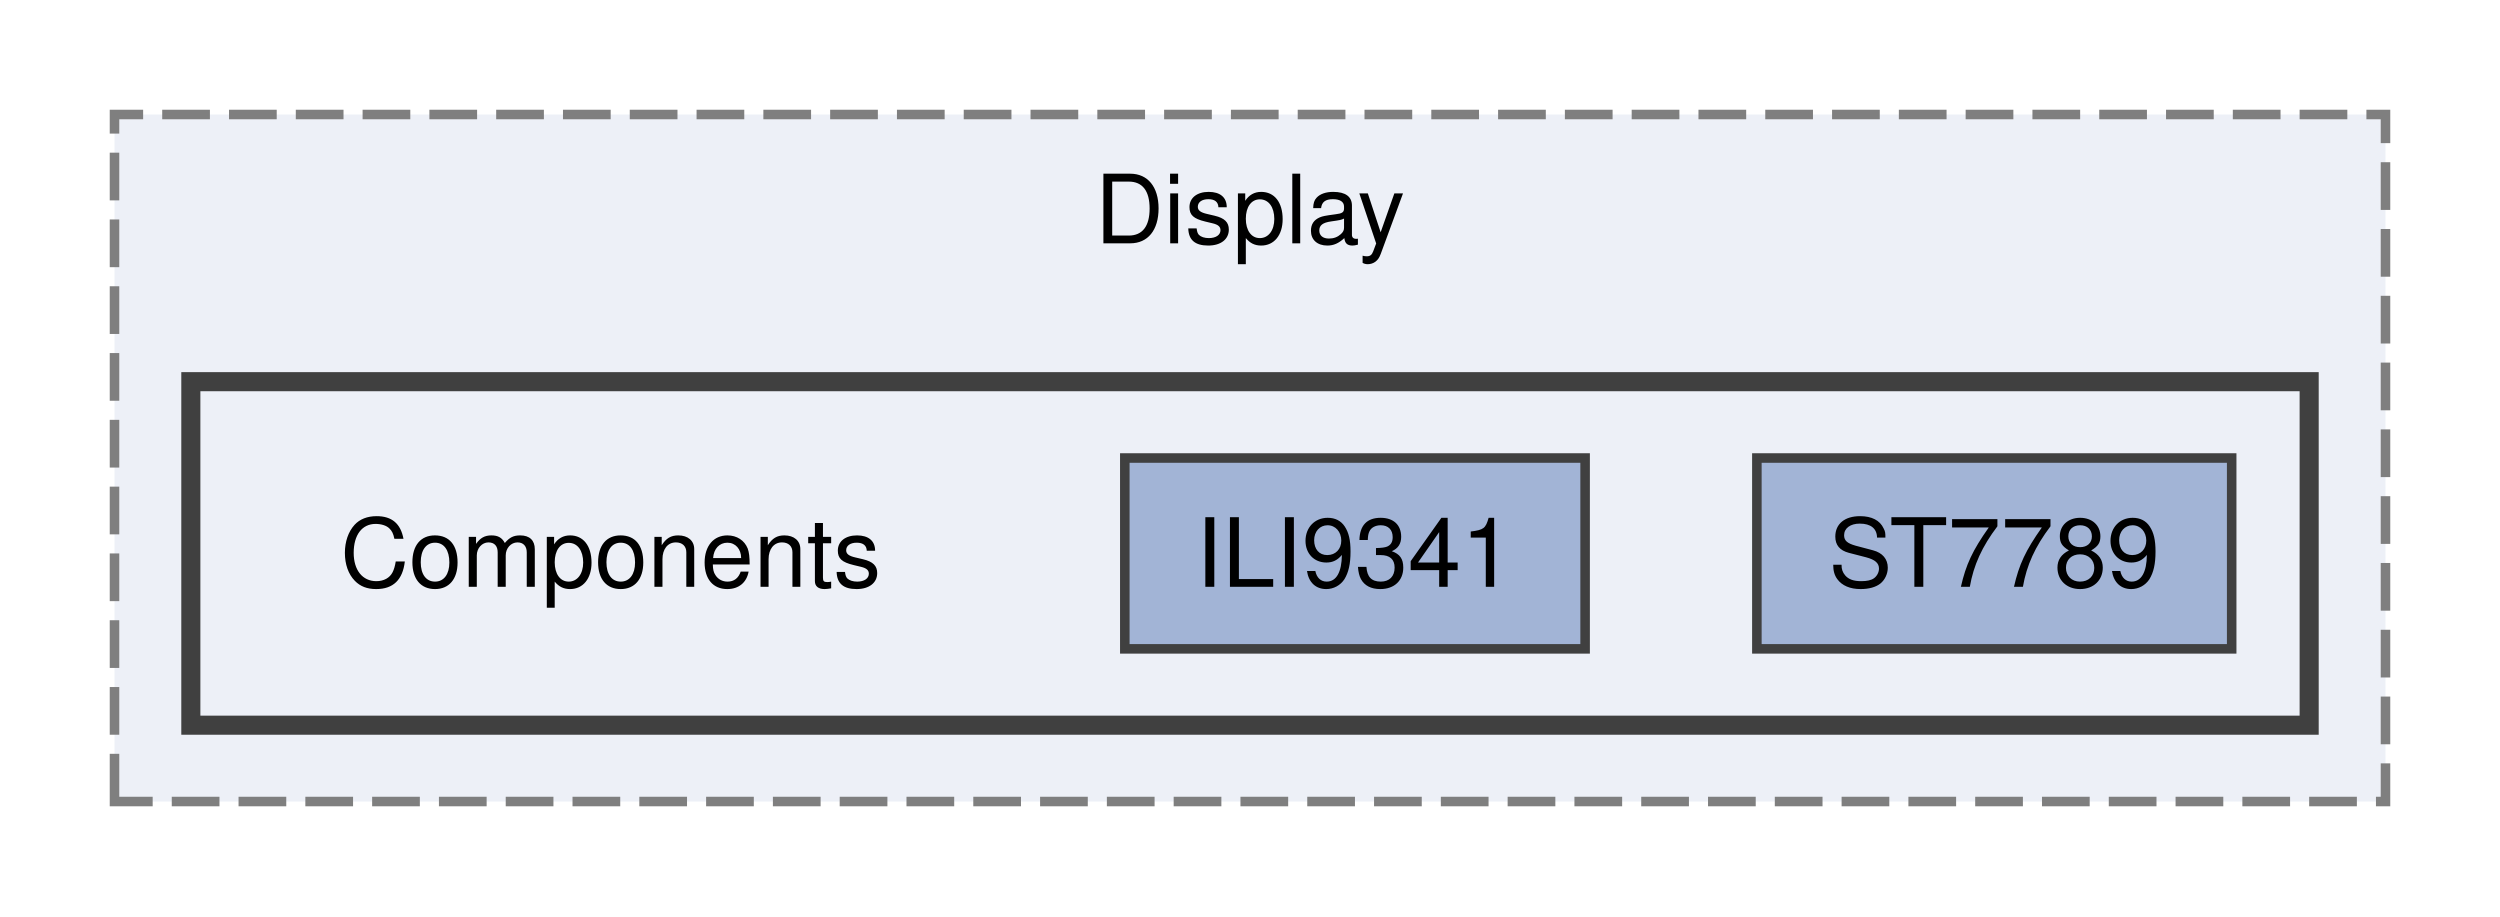
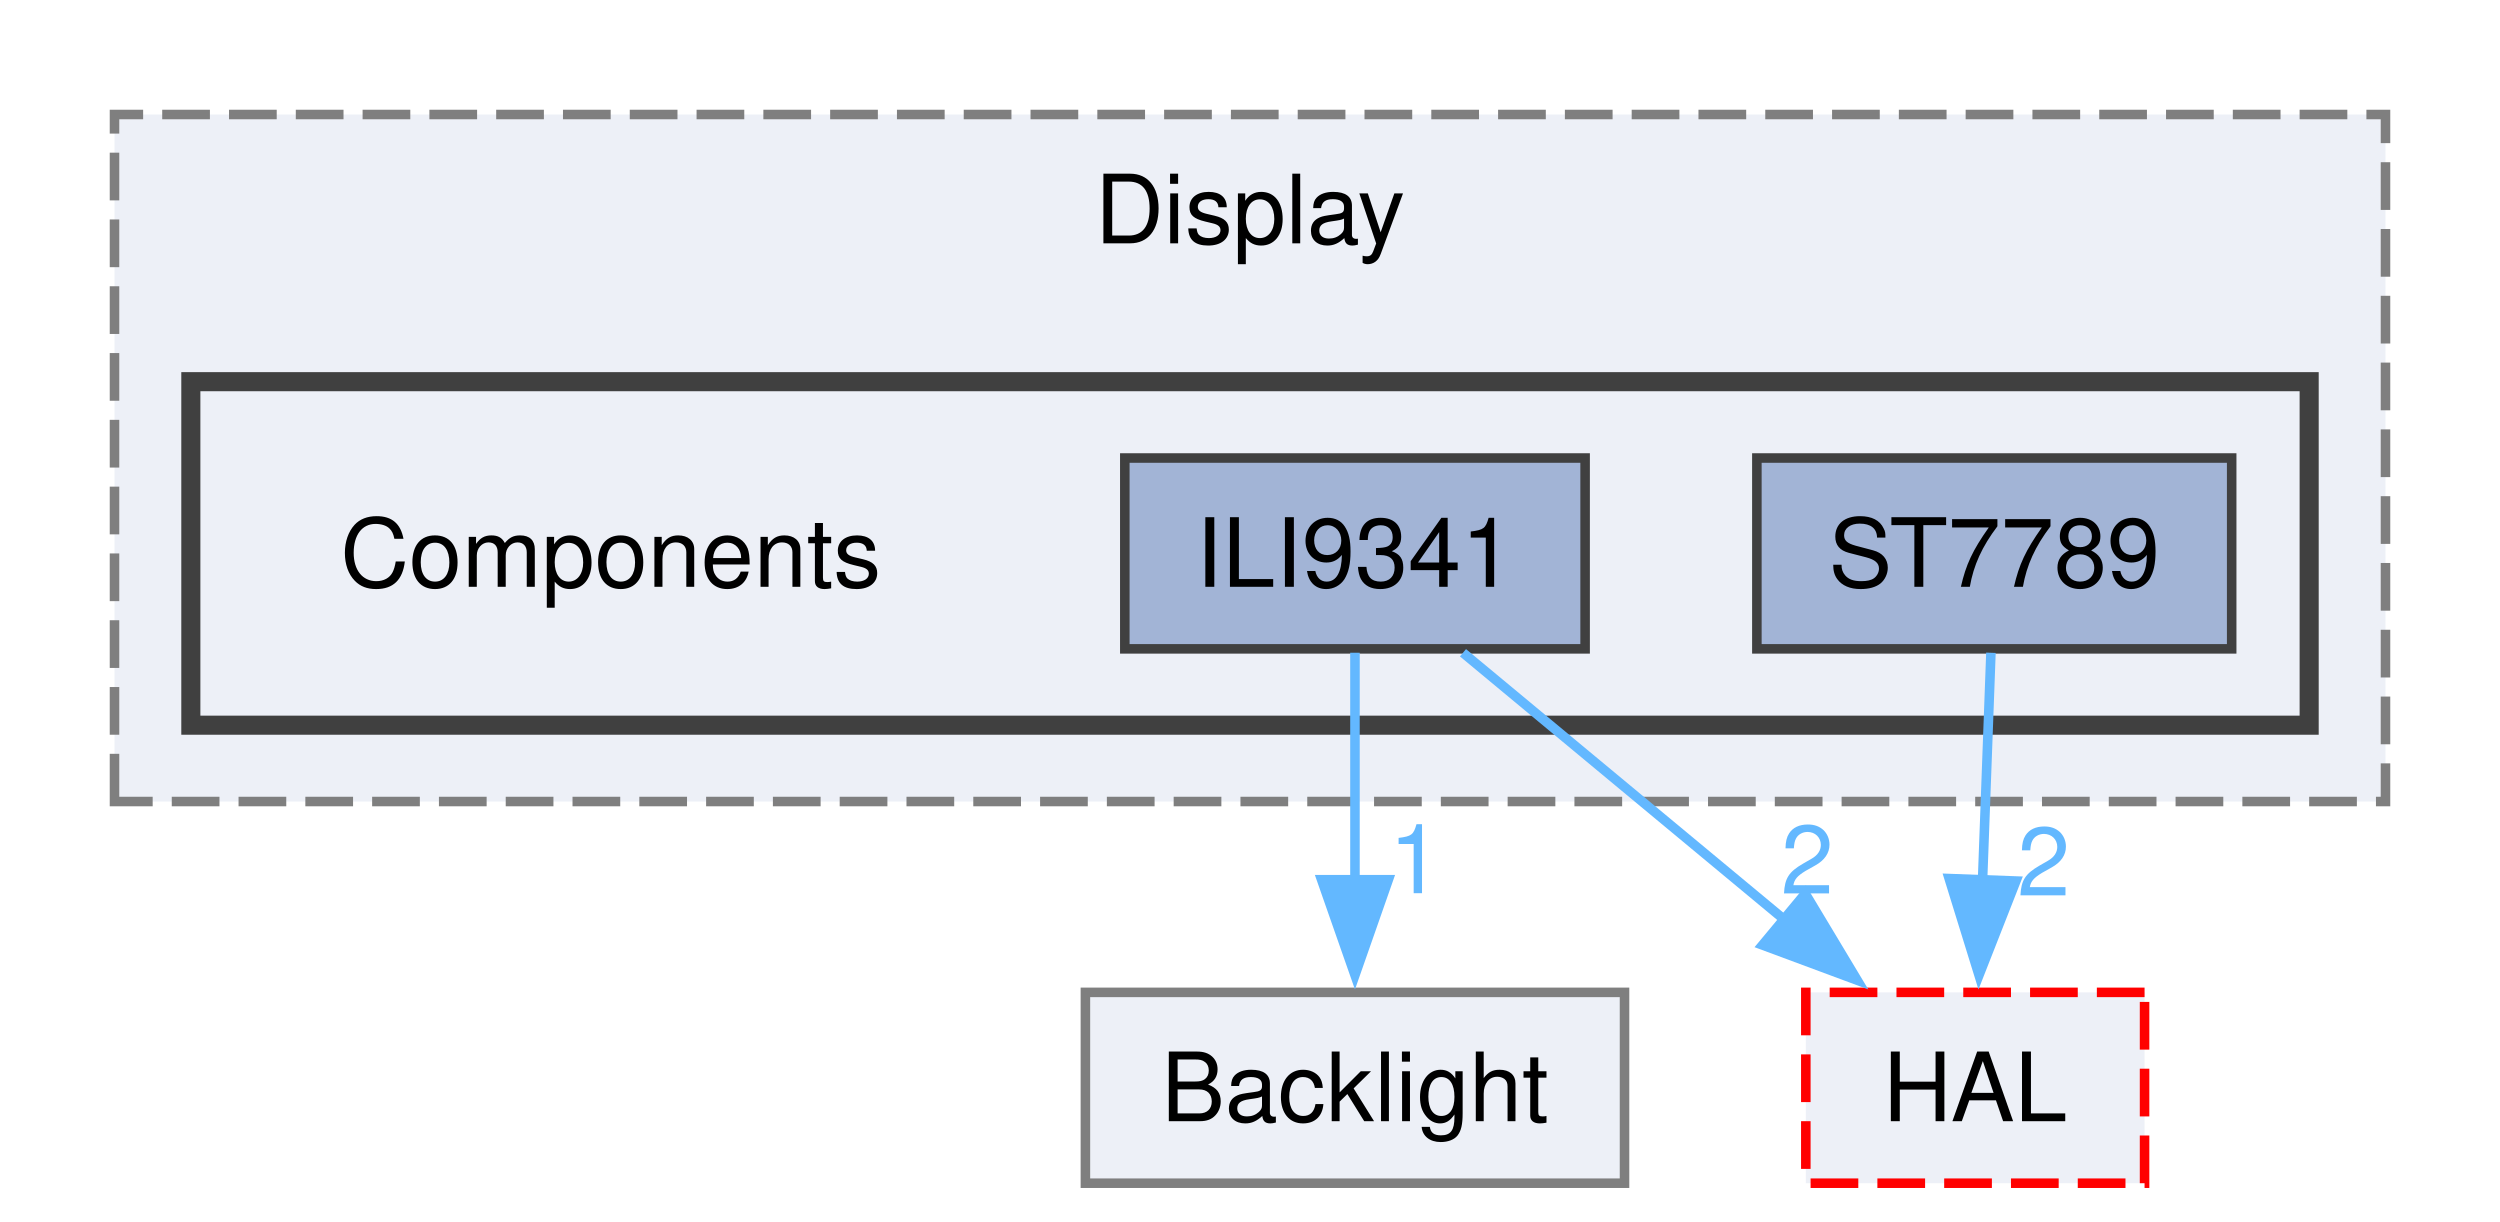
- <svg xmlns="http://www.w3.org/2000/svg" xmlns:xlink="http://www.w3.org/1999/xlink" width="262pt" height="96pt" viewBox="0.00 0.00 262.00 96.00">
-   <g id="graph0" class="graph" transform="scale(1 1) rotate(0) translate(4 92)">
+ <svg xmlns="http://www.w3.org/2000/svg" xmlns:xlink="http://www.w3.org/1999/xlink" width="262pt" height="128pt" viewBox="0.00 0.00 262.00 128.00">
+   <g id="graph0" class="graph" transform="scale(1 1) rotate(0) translate(4 124)">
    <g id="clust1" class="cluster">
      <g id="a_clust1">
        <a xlink:href="dir_82956f2c3160ec55172475b2aeab89f5.html" target="_top" xlink:title="Display">
-           <polygon fill="#edf0f7" stroke="#7f7f7f" stroke-dasharray="5,2" points="8,-8 8,-80 246,-80 246,-8 8,-8" />
-           <text xml:space="preserve" text-anchor="middle" x="127" y="-66.5" font-family="Helvetica,sans-Serif" font-size="10.00">Display</text>
+           <polygon fill="#edf0f7" stroke="#7f7f7f" stroke-dasharray="5,2" points="8,-40 8,-112 246,-112 246,-40 8,-40" />
+           <text xml:space="preserve" text-anchor="middle" x="127" y="-98.5" font-family="Helvetica,sans-Serif" font-size="10.00">Display</text>
        </a>
      </g>
    </g>
    <g id="clust2" class="cluster">
      <g id="a_clust2">
        <a xlink:href="dir_f8e7e812b540c842bcc2554ebf95a244.html" target="_top">
-           <polygon fill="#edf0f7" stroke="#404040" stroke-width="2" points="16,-16 16,-52 238,-52 238,-16 16,-16" />
+           <polygon fill="#edf0f7" stroke="#404040" stroke-width="2" points="16,-48 16,-84 238,-84 238,-48 16,-48" />
        </a>
      </g>
    </g>
    <g id="node1" class="node">
-       <text xml:space="preserve" text-anchor="middle" x="60" y="-30.5" font-family="Helvetica,sans-Serif" font-size="10.00">Components</text>
+       <text xml:space="preserve" text-anchor="middle" x="60" y="-62.5" font-family="Helvetica,sans-Serif" font-size="10.00">Components</text>
    </g>
    <g id="node2" class="node">
      <g id="a_node2">
        <a xlink:href="dir_bde873b4aad234ca3c11d8afeb732e93.html" target="_top" xlink:title="ILI9341">
-           <polygon fill="#a2b4d6" stroke="#404040" points="162.12,-44 113.88,-44 113.88,-24 162.12,-24 162.12,-44" />
-           <text xml:space="preserve" text-anchor="middle" x="138" y="-30.5" font-family="Helvetica,sans-Serif" font-size="10.00">ILI9341</text>
+           <polygon fill="#a2b4d6" stroke="#404040" points="162.12,-76 113.88,-76 113.88,-56 162.12,-56 162.12,-76" />
+           <text xml:space="preserve" text-anchor="middle" x="138" y="-62.5" font-family="Helvetica,sans-Serif" font-size="10.00">ILI9341</text>
+         </a>
+       </g>
+     </g>
+     <g id="node4" class="node">
+       <g id="a_node4">
+         <a xlink:href="dir_af98c21c85a4b7d3c5a1f89066824106.html" target="_top" xlink:title="Backlight">
+           <polygon fill="#edf0f7" stroke="#7f7f7f" points="166.25,-20 109.75,-20 109.75,0 166.25,0 166.25,-20" />
+           <text xml:space="preserve" text-anchor="middle" x="138" y="-6.5" font-family="Helvetica,sans-Serif" font-size="10.00">Backlight</text>
+         </a>
+       </g>
+     </g>
+     <g id="edge2" class="edge">
+       <g id="a_edge2">
+         <a xlink:href="dir_000036_000003.html" target="_top">
+           <path fill="none" stroke="#63b8ff" d="M138,-55.59C138,-49.01 138,-39.96 138,-31.73" />
+           <polygon fill="#63b8ff" stroke="#63b8ff" points="141.5,-31.81 138,-21.81 134.5,-31.81 141.5,-31.81" />
+         </a>
+       </g>
+       <g id="a_edge2-headlabel">
+         <a xlink:href="dir_000036_000003.html" target="_top" xlink:title="1">
+           <text xml:space="preserve" text-anchor="middle" x="144.34" y="-30.39" font-family="Helvetica,sans-Serif" font-size="10.00" fill="#63b8ff">1</text>
+         </a>
+       </g>
+     </g>
+     <g id="node5" class="node">
+       <g id="a_node5">
+         <a xlink:href="dir_4ad11338be6ed64801f932656637dcad.html" target="_top" xlink:title="HAL">
+           <polygon fill="#edf0f7" stroke="red" stroke-dasharray="5,2" points="220.75,-20 185.25,-20 185.25,0 220.75,0 220.75,-20" />
+           <text xml:space="preserve" text-anchor="middle" x="203" y="-6.5" font-family="Helvetica,sans-Serif" font-size="10.00">HAL</text>
+         </a>
+       </g>
+     </g>
+     <g id="edge1" class="edge">
+       <g id="a_edge1">
+         <a xlink:href="dir_000036_000032.html" target="_top">
+           <path fill="none" stroke="#63b8ff" d="M149.32,-55.59C158.64,-47.85 172.08,-36.69 183.18,-27.47" />
+           <polygon fill="#63b8ff" stroke="#63b8ff" points="185.19,-30.35 190.64,-21.27 180.71,-24.96 185.19,-30.35" />
+         </a>
+       </g>
+       <g id="a_edge1-headlabel">
+         <a xlink:href="dir_000036_000032.html" target="_top" xlink:title="2">
+           <text xml:space="preserve" text-anchor="middle" x="185.4" y="-30.36" font-family="Helvetica,sans-Serif" font-size="10.00" fill="#63b8ff">2</text>
        </a>
      </g>
    </g>
    <g id="node3" class="node">
      <g id="a_node3">
        <a xlink:href="dir_d10fe2c389a15fc38a8d2eee4da0ead4.html" target="_top" xlink:title="ST7789">
-           <polygon fill="#a2b4d6" stroke="#404040" points="229.88,-44 180.12,-44 180.12,-24 229.88,-24 229.88,-44" />
-           <text xml:space="preserve" text-anchor="middle" x="205" y="-30.5" font-family="Helvetica,sans-Serif" font-size="10.00">ST7789</text>
+           <polygon fill="#a2b4d6" stroke="#404040" points="229.88,-76 180.12,-76 180.12,-56 229.88,-56 229.88,-76" />
+           <text xml:space="preserve" text-anchor="middle" x="205" y="-62.5" font-family="Helvetica,sans-Serif" font-size="10.00">ST7789</text>
+         </a>
+       </g>
+     </g>
+     <g id="edge3" class="edge">
+       <g id="a_edge3">
+         <a xlink:href="dir_000055_000032.html" target="_top">
+           <path fill="none" stroke="#63b8ff" d="M204.65,-55.59C204.41,-49.01 204.07,-39.96 203.77,-31.73" />
+           <polygon fill="#63b8ff" stroke="#63b8ff" points="207.27,-31.67 203.4,-21.81 200.27,-31.93 207.27,-31.67" />
+         </a>
+       </g>
+       <g id="a_edge3-headlabel">
+         <a xlink:href="dir_000055_000032.html" target="_top" xlink:title="2">
+           <text xml:space="preserve" text-anchor="middle" x="210.18" y="-30.15" font-family="Helvetica,sans-Serif" font-size="10.00" fill="#63b8ff">2</text>
        </a>
      </g>
    </g>
  </g>
</svg>
